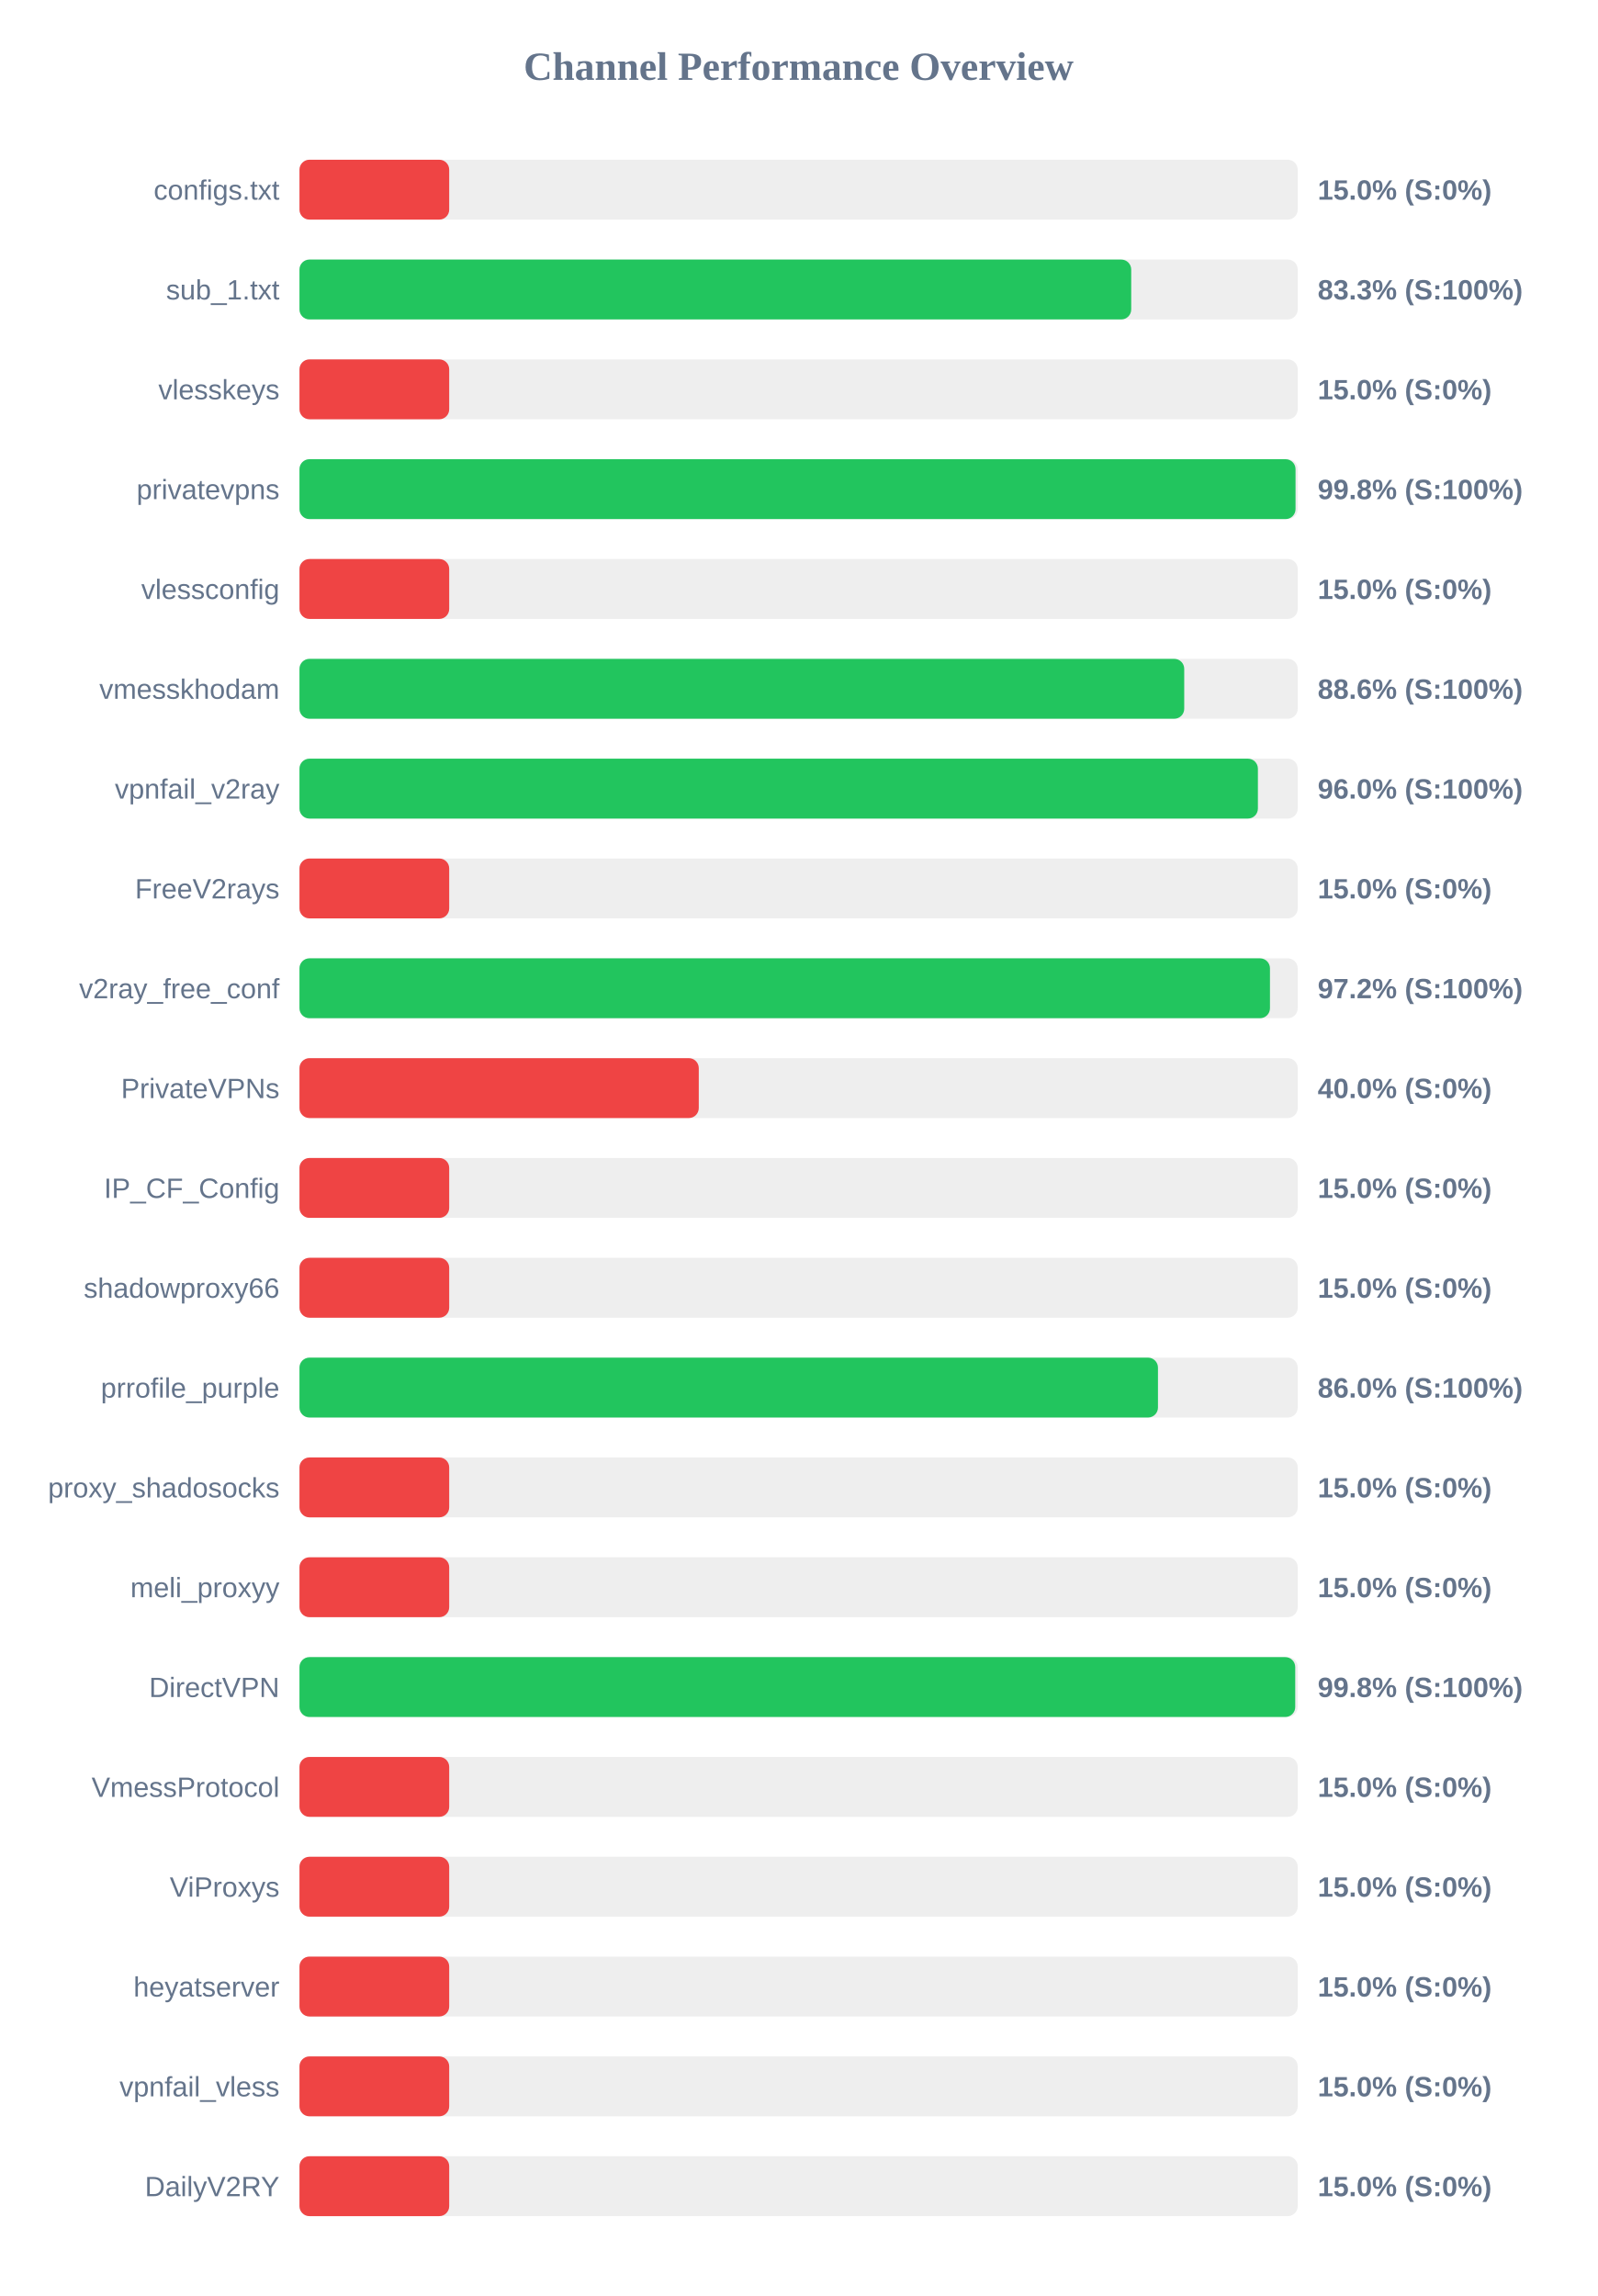
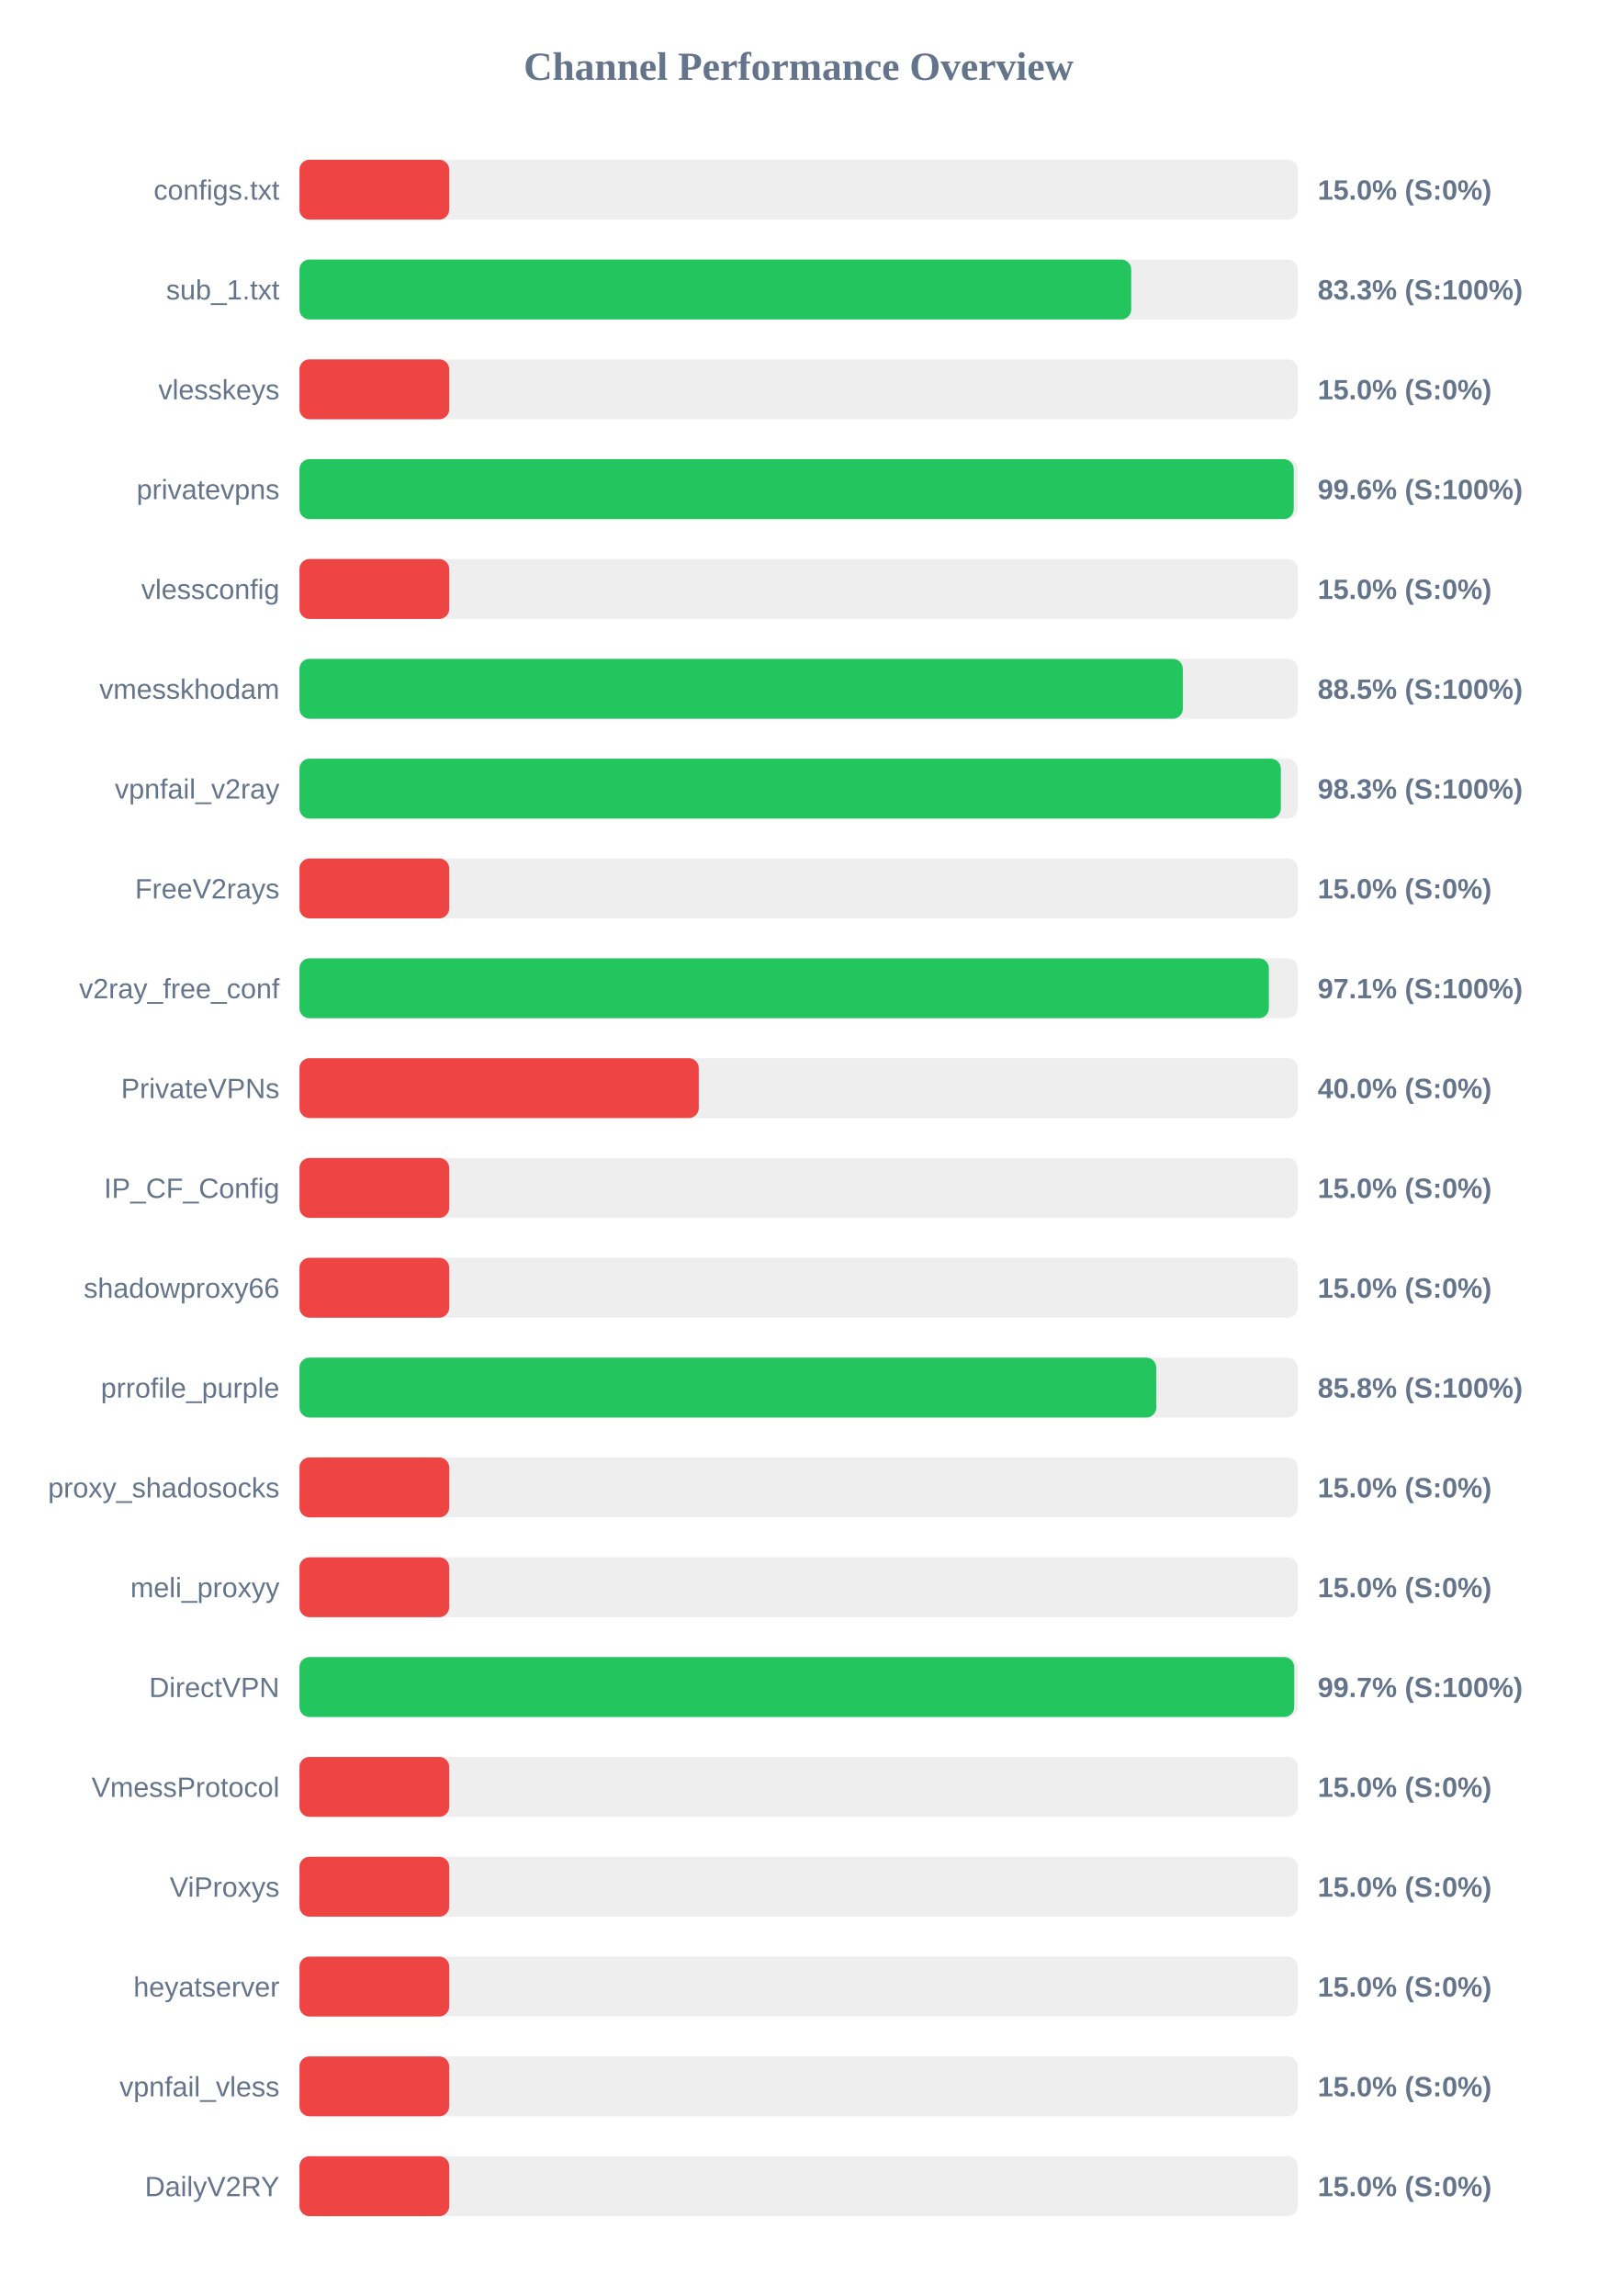
<svg xmlns="http://www.w3.org/2000/svg" width="800" height="1150" version="1.1">
  <style>
        .row { font: 14px Arial; fill: #64748b; }
        .score { font: bold 14px Arial; fill: #64748b; }
    </style>
  <text x="400" y="40" text-anchor="middle" font-size="20px" font-weight="bold" fill="#64748b">Channel Performance Overview</text>
  <rect x="150" y="80" width="500" height="30" fill="#eee" rx="5" />
  <rect x="150" y="80" width="75.0" height="30" fill="#ef4444" rx="5" />
  <text x="140" y="100" text-anchor="end" class="row">configs.txt</text>
  <text x="660" y="100" text-anchor="start" class="score">15.0% (S:0%)</text>
  <rect x="150" y="130" width="500" height="30" fill="#eee" rx="5" />
  <rect x="150" y="130" width="416.6" height="30" fill="#22c55e" rx="5" />
  <text x="140" y="150" text-anchor="end" class="row">sub_1.txt</text>
  <text x="660" y="150" text-anchor="start" class="score">83.3% (S:100%)</text>
  <rect x="150" y="180" width="500" height="30" fill="#eee" rx="5" />
  <rect x="150" y="180" width="75.0" height="30" fill="#ef4444" rx="5" />
  <text x="140" y="200" text-anchor="end" class="row">vlesskeys</text>
  <text x="660" y="200" text-anchor="start" class="score">15.0% (S:0%)</text>
  <rect x="150" y="230" width="500" height="30" fill="#eee" rx="5" />
-   <rect x="150" y="230" width="498.9" height="30" fill="#22c55e" rx="5" />
+   <rect x="150" y="230" width="498.0" height="30" fill="#22c55e" rx="5" />
  <text x="140" y="250" text-anchor="end" class="row">privatevpns</text>
-   <text x="660" y="250" text-anchor="start" class="score">99.8% (S:100%)</text>
+   <text x="660" y="250" text-anchor="start" class="score">99.6% (S:100%)</text>
  <rect x="150" y="280" width="500" height="30" fill="#eee" rx="5" />
  <rect x="150" y="280" width="75.0" height="30" fill="#ef4444" rx="5" />
  <text x="140" y="300" text-anchor="end" class="row">vlessconfig</text>
  <text x="660" y="300" text-anchor="start" class="score">15.0% (S:0%)</text>
  <rect x="150" y="330" width="500" height="30" fill="#eee" rx="5" />
-   <rect x="150" y="330" width="443.15" height="30" fill="#22c55e" rx="5" />
+   <rect x="150" y="330" width="442.45" height="30" fill="#22c55e" rx="5" />
  <text x="140" y="350" text-anchor="end" class="row">vmesskhodam</text>
-   <text x="660" y="350" text-anchor="start" class="score">88.6% (S:100%)</text>
+   <text x="660" y="350" text-anchor="start" class="score">88.5% (S:100%)</text>
  <rect x="150" y="380" width="500" height="30" fill="#eee" rx="5" />
-   <rect x="150" y="380" width="480.05" height="30" fill="#22c55e" rx="5" />
+   <rect x="150" y="380" width="491.55" height="30" fill="#22c55e" rx="5" />
  <text x="140" y="400" text-anchor="end" class="row">vpnfail_v2ray</text>
-   <text x="660" y="400" text-anchor="start" class="score">96.0% (S:100%)</text>
+   <text x="660" y="400" text-anchor="start" class="score">98.3% (S:100%)</text>
  <rect x="150" y="430" width="500" height="30" fill="#eee" rx="5" />
  <rect x="150" y="430" width="75.0" height="30" fill="#ef4444" rx="5" />
  <text x="140" y="450" text-anchor="end" class="row">FreeV2rays</text>
  <text x="660" y="450" text-anchor="start" class="score">15.0% (S:0%)</text>
  <rect x="150" y="480" width="500" height="30" fill="#eee" rx="5" />
-   <rect x="150" y="480" width="486.1" height="30" fill="#22c55e" rx="5" />
+   <rect x="150" y="480" width="485.55" height="30" fill="#22c55e" rx="5" />
  <text x="140" y="500" text-anchor="end" class="row">v2ray_free_conf</text>
-   <text x="660" y="500" text-anchor="start" class="score">97.2% (S:100%)</text>
+   <text x="660" y="500" text-anchor="start" class="score">97.1% (S:100%)</text>
  <rect x="150" y="530" width="500" height="30" fill="#eee" rx="5" />
  <rect x="150" y="530" width="200.0" height="30" fill="#ef4444" rx="5" />
  <text x="140" y="550" text-anchor="end" class="row">PrivateVPNs</text>
  <text x="660" y="550" text-anchor="start" class="score">40.0% (S:0%)</text>
  <rect x="150" y="580" width="500" height="30" fill="#eee" rx="5" />
  <rect x="150" y="580" width="75.0" height="30" fill="#ef4444" rx="5" />
  <text x="140" y="600" text-anchor="end" class="row">IP_CF_Config</text>
  <text x="660" y="600" text-anchor="start" class="score">15.0% (S:0%)</text>
  <rect x="150" y="630" width="500" height="30" fill="#eee" rx="5" />
  <rect x="150" y="630" width="75.0" height="30" fill="#ef4444" rx="5" />
  <text x="140" y="650" text-anchor="end" class="row">shadowproxy66</text>
  <text x="660" y="650" text-anchor="start" class="score">15.0% (S:0%)</text>
  <rect x="150" y="680" width="500" height="30" fill="#eee" rx="5" />
-   <rect x="150" y="680" width="430.0" height="30" fill="#22c55e" rx="5" />
+   <rect x="150" y="680" width="429.15" height="30" fill="#22c55e" rx="5" />
  <text x="140" y="700" text-anchor="end" class="row">prrofile_purple</text>
-   <text x="660" y="700" text-anchor="start" class="score">86.0% (S:100%)</text>
+   <text x="660" y="700" text-anchor="start" class="score">85.8% (S:100%)</text>
  <rect x="150" y="730" width="500" height="30" fill="#eee" rx="5" />
  <rect x="150" y="730" width="75.0" height="30" fill="#ef4444" rx="5" />
  <text x="140" y="750" text-anchor="end" class="row">proxy_shadosocks</text>
  <text x="660" y="750" text-anchor="start" class="score">15.0% (S:0%)</text>
  <rect x="150" y="780" width="500" height="30" fill="#eee" rx="5" />
  <rect x="150" y="780" width="75.0" height="30" fill="#ef4444" rx="5" />
  <text x="140" y="800" text-anchor="end" class="row">meli_proxyy</text>
  <text x="660" y="800" text-anchor="start" class="score">15.0% (S:0%)</text>
  <rect x="150" y="830" width="500" height="30" fill="#eee" rx="5" />
-   <rect x="150" y="830" width="498.75" height="30" fill="#22c55e" rx="5" />
+   <rect x="150" y="830" width="498.25" height="30" fill="#22c55e" rx="5" />
  <text x="140" y="850" text-anchor="end" class="row">DirectVPN</text>
-   <text x="660" y="850" text-anchor="start" class="score">99.8% (S:100%)</text>
+   <text x="660" y="850" text-anchor="start" class="score">99.7% (S:100%)</text>
  <rect x="150" y="880" width="500" height="30" fill="#eee" rx="5" />
  <rect x="150" y="880" width="75.0" height="30" fill="#ef4444" rx="5" />
  <text x="140" y="900" text-anchor="end" class="row">VmessProtocol</text>
  <text x="660" y="900" text-anchor="start" class="score">15.0% (S:0%)</text>
  <rect x="150" y="930" width="500" height="30" fill="#eee" rx="5" />
  <rect x="150" y="930" width="75.0" height="30" fill="#ef4444" rx="5" />
  <text x="140" y="950" text-anchor="end" class="row">ViProxys</text>
  <text x="660" y="950" text-anchor="start" class="score">15.0% (S:0%)</text>
  <rect x="150" y="980" width="500" height="30" fill="#eee" rx="5" />
  <rect x="150" y="980" width="75.0" height="30" fill="#ef4444" rx="5" />
  <text x="140" y="1000" text-anchor="end" class="row">heyatserver</text>
  <text x="660" y="1000" text-anchor="start" class="score">15.0% (S:0%)</text>
  <rect x="150" y="1030" width="500" height="30" fill="#eee" rx="5" />
  <rect x="150" y="1030" width="75.0" height="30" fill="#ef4444" rx="5" />
  <text x="140" y="1050" text-anchor="end" class="row">vpnfail_vless</text>
  <text x="660" y="1050" text-anchor="start" class="score">15.0% (S:0%)</text>
  <rect x="150" y="1080" width="500" height="30" fill="#eee" rx="5" />
  <rect x="150" y="1080" width="75.0" height="30" fill="#ef4444" rx="5" />
  <text x="140" y="1100" text-anchor="end" class="row">DailyV2RY</text>
  <text x="660" y="1100" text-anchor="start" class="score">15.0% (S:0%)</text>
</svg>
